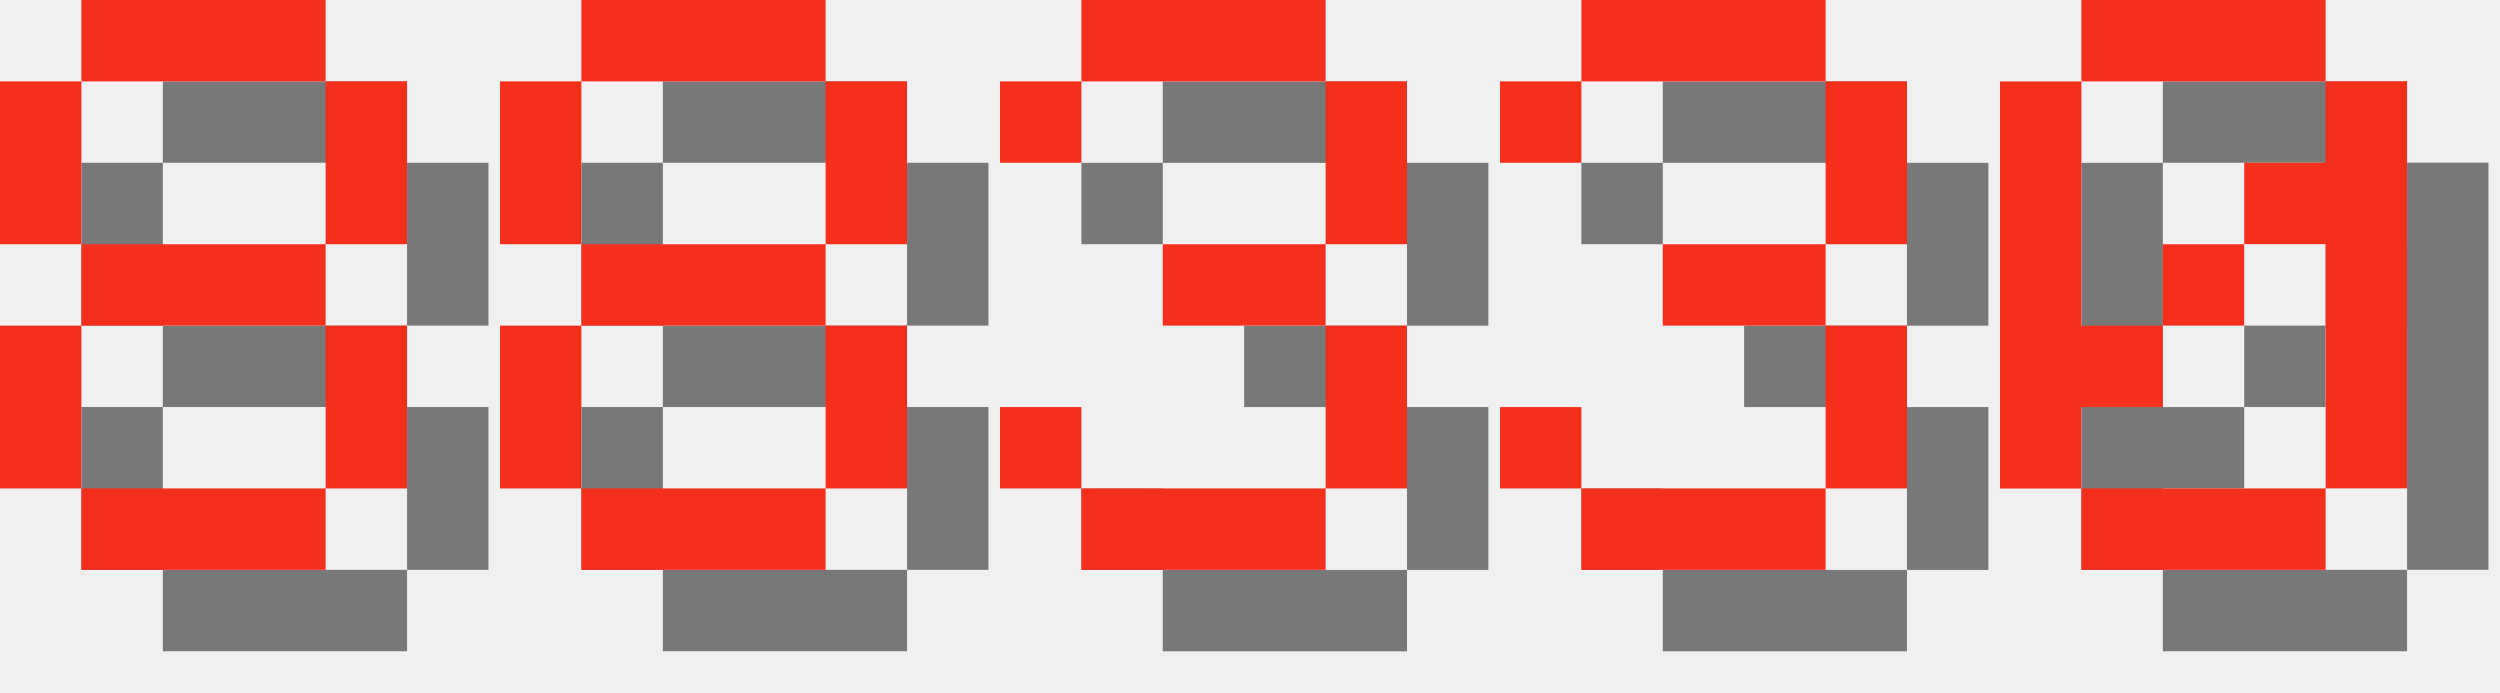
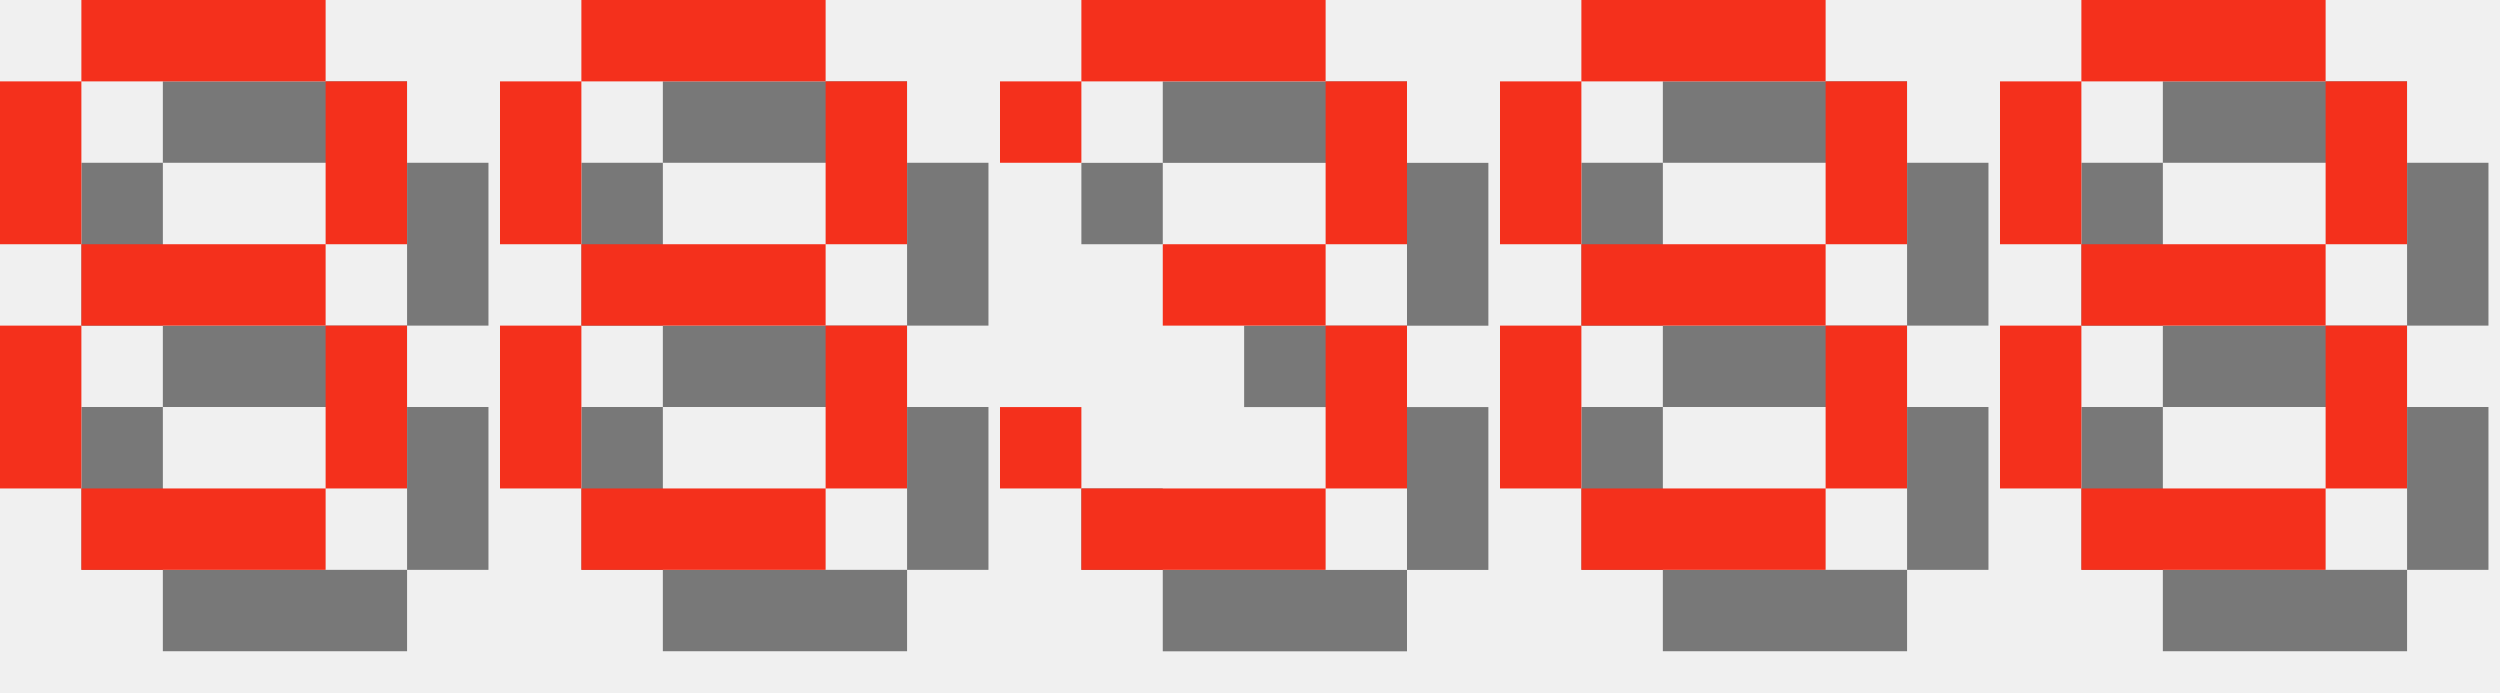
<svg xmlns="http://www.w3.org/2000/svg" version="1.1" width="130.0" height="36">
  <style>
        .text-foreground {
            fill: #F4301C;
        }
        .text-shadow {
            fill: #000000;
            fill-opacity: 0.5;
        }
    </style>
  <g class="digit" id="digit_8" transform="translate(0.0, 0), scale(4)">
    <path id="digit_8_shadow" class="text-shadow" d="m2.117 1.058v1.058h3.175v-1.058h-3.175zm3.175 1.058v2.117h1.058v-2.117h-1.058zm0 2.117h-3.175v1.058h3.175v-1.058zm0 1.058v2.117h1.058v-2.117h-1.058zm0 2.117h-3.175v1.058h3.175v-1.058zm-3.175 0v-2.117h-1.058v2.117h1.058zm0-3.175v-2.117h-1.058v2.117h1.058z" fill-opacity=".5" style="paint-order:stroke fill markers" />
    <path id="digit_8_fg" class="text-foreground" d="m1.058 0v1.058h3.175v-1.058h-3.175zm3.175 1.058v2.117h1.058v-2.117h-1.058zm0 2.117h-3.175v1.058h3.175v-1.058zm0 1.058v2.117h1.058v-2.117h-1.058zm0 2.117h-3.175v1.058h3.175v-1.058zm-3.175 0v-2.117h-1.058v2.117h1.058zm0-3.175v-2.117h-1.058v2.117h1.058z" fill="#fff" style="paint-order:stroke fill markers" />
  </g>
  <g class="digit" id="digit_8" transform="translate(26.0, 0), scale(4)">
    <path id="digit_8_shadow" class="text-shadow" d="m2.117 1.058v1.058h3.175v-1.058h-3.175zm3.175 1.058v2.117h1.058v-2.117h-1.058zm0 2.117h-3.175v1.058h3.175v-1.058zm0 1.058v2.117h1.058v-2.117h-1.058zm0 2.117h-3.175v1.058h3.175v-1.058zm-3.175 0v-2.117h-1.058v2.117h1.058zm0-3.175v-2.117h-1.058v2.117h1.058z" fill-opacity=".5" style="paint-order:stroke fill markers" />
    <path id="digit_8_fg" class="text-foreground" d="m1.058 0v1.058h3.175v-1.058h-3.175zm3.175 1.058v2.117h1.058v-2.117h-1.058zm0 2.117h-3.175v1.058h3.175v-1.058zm0 1.058v2.117h1.058v-2.117h-1.058zm0 2.117h-3.175v1.058h3.175v-1.058zm-3.175 0v-2.117h-1.058v2.117h1.058zm0-3.175v-2.117h-1.058v2.117h1.058z" fill="#fff" style="paint-order:stroke fill markers" />
  </g>
  <g class="digit" id="digit_3" transform="translate(52.0, 0), scale(4)">
    <path id="digit_3_shadow" class="text-shadow" d="m1.058 2.117v1.058h1.058v-1.058h3.175v2.117h-2.117v1.058h2.117v2.117h-3.175v-1.058h-1.058v1.058h1.058v1.058h3.175v-1.058h1.058v-2.117h-1.058v-1.058h1.058v-2.117h-1.058v-1.058h-3.175v1.058h-1.058z" fill-opacity=".5" style="paint-order:stroke fill markers" />
    <path id="digit_3_fg" class="text-foreground" d="m0 1.058v1.058h1.058v-1.058h3.175v2.117h-2.117v1.058h2.117v2.117h-3.175v-1.058h-1.058v1.058h1.058v1.058h3.175v-1.058h1.058v-2.117h-1.058v-1.058h1.058v-2.117h-1.058v-1.058h-3.175v1.058h-1.058z" fill="#fff" style="paint-order:stroke fill markers" />
  </g>
-   <g class="digit" id="digit_3" transform="translate(78.0, 0), scale(4)">
-     <path id="digit_3_shadow" class="text-shadow" d="m1.058 2.117v1.058h1.058v-1.058h3.175v2.117h-2.117v1.058h2.117v2.117h-3.175v-1.058h-1.058v1.058h1.058v1.058h3.175v-1.058h1.058v-2.117h-1.058v-1.058h1.058v-2.117h-1.058v-1.058h-3.175v1.058h-1.058z" fill-opacity=".5" style="paint-order:stroke fill markers" />
-     <path id="digit_3_fg" class="text-foreground" d="m0 1.058v1.058h1.058v-1.058h3.175v2.117h-2.117v1.058h2.117v2.117h-3.175v-1.058h-1.058v1.058h1.058v1.058h3.175v-1.058h1.058v-2.117h-1.058v-1.058h1.058v-2.117h-1.058v-1.058h-3.175v1.058h-1.058z" fill="#fff" style="paint-order:stroke fill markers" />
+   <g class="digit" id="digit_8" transform="translate(78.0, 0), scale(4)">
+     <path id="digit_8_shadow" class="text-shadow" d="m2.117 1.058v1.058h3.175v-1.058h-3.175zm3.175 1.058v2.117h1.058v-2.117h-1.058zm0 2.117h-3.175v1.058h3.175v-1.058zm0 1.058v2.117h1.058v-2.117h-1.058zm0 2.117h-3.175v1.058h3.175v-1.058zm-3.175 0v-2.117h-1.058v2.117h1.058zm0-3.175v-2.117h-1.058v2.117h1.058z" fill-opacity=".5" style="paint-order:stroke fill markers" />
+     <path id="digit_8_fg" class="text-foreground" d="m1.058 0v1.058h3.175v-1.058h-3.175zm3.175 1.058v2.117h1.058v-2.117h-1.058zm0 2.117h-3.175v1.058h3.175v-1.058zm0 1.058v2.117h1.058v-2.117h-1.058zm0 2.117h-3.175v1.058h3.175v-1.058zm-3.175 0v-2.117h-1.058v2.117h1.058zm0-3.175v-2.117h-1.058v2.117h1.058z" fill="#fff" style="paint-order:stroke fill markers" />
  </g>
-   <g class="digit" id="digit_0" transform="translate(104.0, 0), scale(4)">
-     <path id="digit_0_shadow" class="text-shadow" d="m2.117 1.058v1.058h3.175v-1.058h-3.175zm3.175 1.058v1.058h-1.058v1.058h1.058v3.175h1.058v-5.292h-1.058zm0 5.292h-3.175v1.058h3.175v-1.058zm-3.175 0v-1.058h1.058v-1.058h-1.058v-3.175h-1.058v5.292h1.058zm1.058-2.117h1.058v-1.058h-1.058v1.058z" fill-opacity=".5" style="paint-order:stroke fill markers" />
-     <path id="digit_0_fg" class="text-foreground" d="m1.058 0v1.058h3.175v-1.058h-3.175zm3.175 1.058v1.058h-1.058v1.058h1.058v3.175h1.058v-5.292h-1.058zm0 5.292h-3.175v1.058h3.175v-1.058zm-3.175 0v-1.058h1.058v-1.058h-1.058v-3.175h-1.058v5.292h1.058zm1.058-2.117h1.058v-1.058h-1.058v1.058z" fill="#fff" style="paint-order:stroke fill markers" />
+   <g class="digit" id="digit_8" transform="translate(104.0, 0), scale(4)">
+     <path id="digit_8_shadow" class="text-shadow" d="m2.117 1.058v1.058h3.175v-1.058h-3.175zm3.175 1.058v2.117h1.058v-2.117h-1.058zm0 2.117h-3.175v1.058h3.175v-1.058zm0 1.058v2.117h1.058v-2.117h-1.058zm0 2.117h-3.175v1.058h3.175v-1.058zm-3.175 0v-2.117h-1.058v2.117h1.058zm0-3.175v-2.117h-1.058v2.117h1.058z" fill-opacity=".5" style="paint-order:stroke fill markers" />
+     <path id="digit_8_fg" class="text-foreground" d="m1.058 0v1.058h3.175v-1.058h-3.175zm3.175 1.058v2.117h1.058v-2.117h-1.058zm0 2.117h-3.175v1.058h3.175v-1.058zm0 1.058v2.117h1.058v-2.117h-1.058zm0 2.117h-3.175v1.058h3.175v-1.058zm-3.175 0v-2.117h-1.058v2.117h1.058zm0-3.175v-2.117h-1.058v2.117h1.058z" fill="#fff" style="paint-order:stroke fill markers" />
  </g>
</svg>
